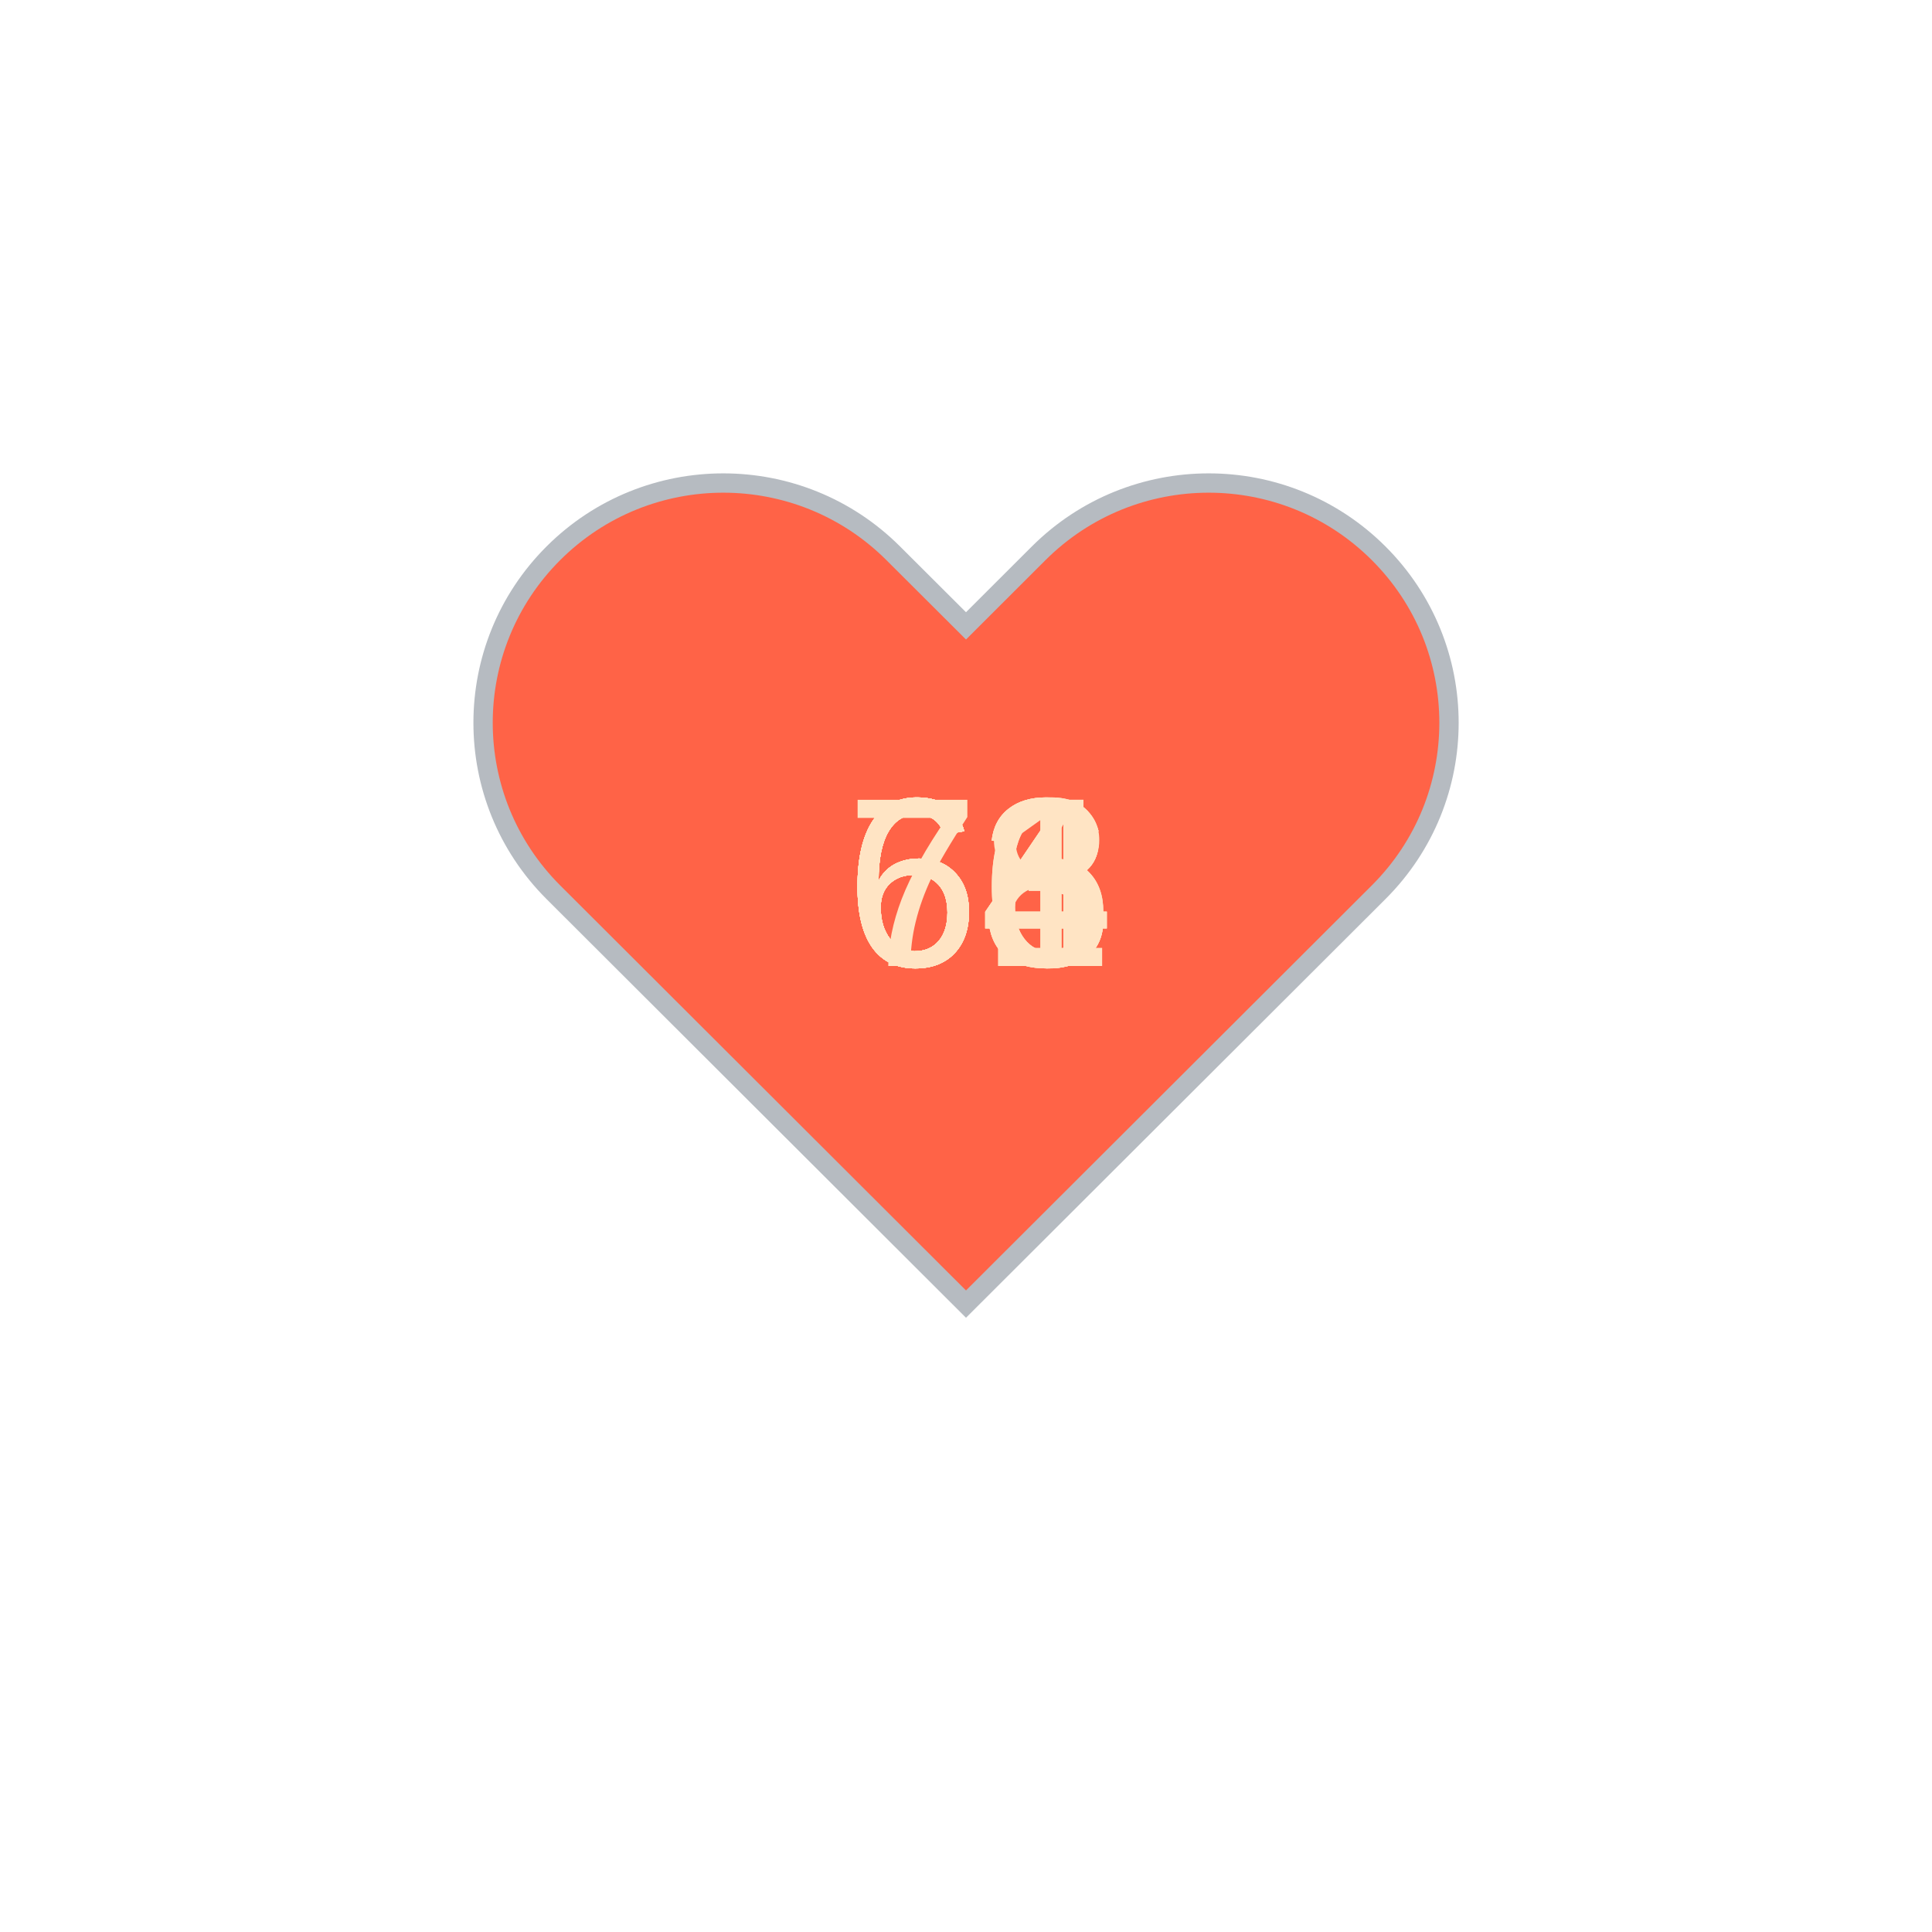
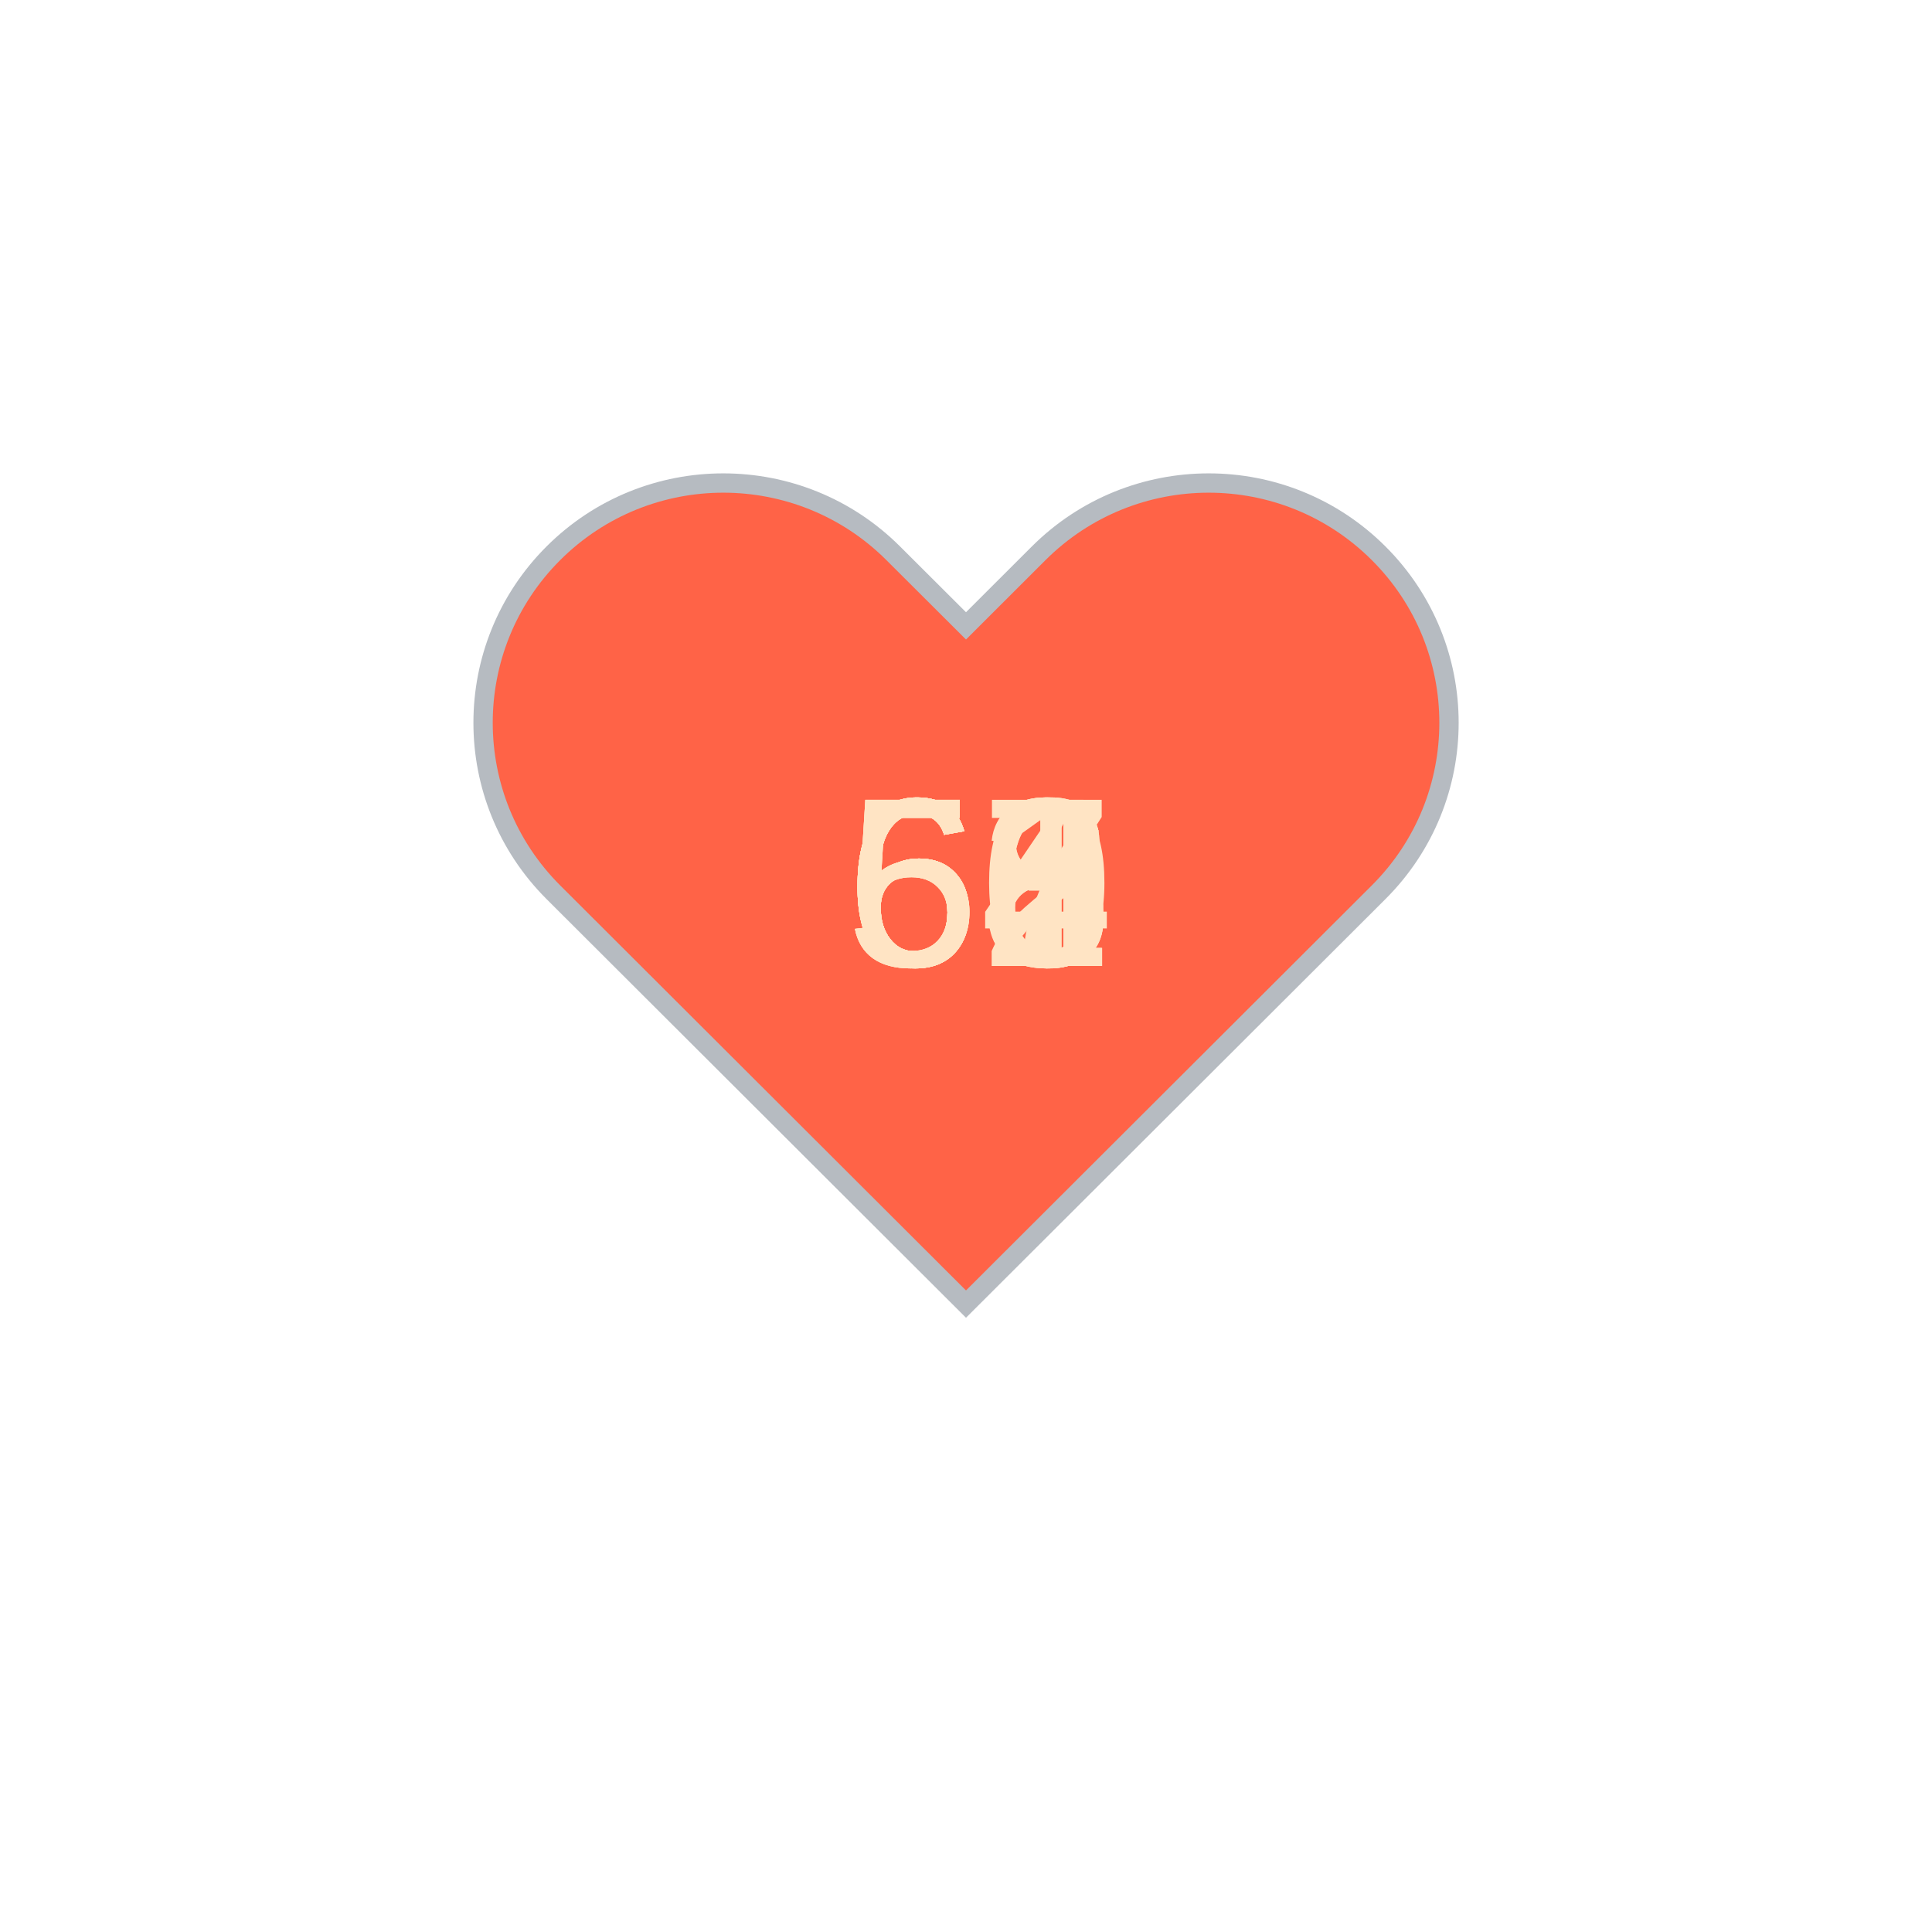
<svg xmlns="http://www.w3.org/2000/svg" baseProfile="full" height="150" version="1.1" viewBox="0,0,200,200" width="150">
  <defs />
  <g transform="translate(100 100)">
    <path d="M92.71,7.27L92.71,7.27c-9.71-9.69-25.46-9.69-35.18,0L50,14.79l-7.54-7.52C32.75-2.42,17-2.42,7.29,7.27v0 c-9.71,9.69-9.71,25.41,0,35.1L50,85l42.71-42.63C102.43,32.68,102.43,16.96,92.71,7.27z" fill="tomato" stroke="#B6BBC1" stroke-width="2" transform="translate(-50 -50)" />
    <animateTransform additive="sum" attributeName="transform" dur="1.2s" repeatCount="indefinite" type="scale" values="1; 1.5; 1.25; 1.5; 1.5; 1;" />
    <text fill="bisque" style="font-size:25px; font-family:Arial" transform="translate(-12.5 0)">66<animate attributeName="visibility" dur="12.0s" keyTimes="0;0.1;0.2;0.3;0.4;0.5;0.6;0.7;0.8;0.9;1.0" repeatCount="indefinite" values="visible;hidden;hidden;hidden;hidden;hidden;hidden;hidden;hidden;hidden;hidden" />
    </text>
-     <text fill="bisque" style="font-size:25px; font-family:Arial" transform="translate(-12.5 0)">63<animate attributeName="visibility" dur="12.0s" keyTimes="0;0.1;0.2;0.3;0.4;0.5;0.6;0.7;0.8;0.9;1.0" repeatCount="indefinite" values="hidden;visible;hidden;hidden;hidden;hidden;hidden;hidden;hidden;hidden;hidden" />
+     <text fill="bisque" style="font-size:25px; font-family:Arial" transform="translate(-12.5 0)">62<animate attributeName="visibility" dur="12.0s" keyTimes="0;0.1;0.2;0.3;0.4;0.5;0.6;0.7;0.8;0.9;1.0" repeatCount="indefinite" values="hidden;visible;hidden;hidden;hidden;hidden;hidden;hidden;hidden;hidden;hidden" />
    </text>
-     <text fill="bisque" style="font-size:25px; font-family:Arial" transform="translate(-12.5 0)">63<animate attributeName="visibility" dur="12.0s" keyTimes="0;0.1;0.2;0.3;0.4;0.5;0.6;0.7;0.8;0.9;1.0" repeatCount="indefinite" values="hidden;hidden;visible;hidden;hidden;hidden;hidden;hidden;hidden;hidden;hidden" />
+     <text fill="bisque" style="font-size:25px; font-family:Arial" transform="translate(-12.5 0)">58<animate attributeName="visibility" dur="12.0s" keyTimes="0;0.1;0.2;0.3;0.4;0.5;0.6;0.7;0.8;0.9;1.0" repeatCount="indefinite" values="hidden;hidden;visible;hidden;hidden;hidden;hidden;hidden;hidden;hidden;hidden" />
    </text>
-     <text fill="bisque" style="font-size:25px; font-family:Arial" transform="translate(-12.5 0)">64<animate attributeName="visibility" dur="12.0s" keyTimes="0;0.1;0.2;0.3;0.4;0.5;0.6;0.7;0.8;0.9;1.0" repeatCount="indefinite" values="hidden;hidden;hidden;visible;hidden;hidden;hidden;hidden;hidden;hidden;hidden" />
+     <text fill="bisque" style="font-size:25px; font-family:Arial" transform="translate(-12.5 0)">58<animate attributeName="visibility" dur="12.0s" keyTimes="0;0.1;0.2;0.3;0.4;0.5;0.6;0.7;0.8;0.9;1.0" repeatCount="indefinite" values="hidden;hidden;hidden;visible;hidden;hidden;hidden;hidden;hidden;hidden;hidden" />
    </text>
-     <text fill="bisque" style="font-size:25px; font-family:Arial" transform="translate(-12.5 0)">63<animate attributeName="visibility" dur="12.0s" keyTimes="0;0.1;0.2;0.3;0.4;0.5;0.6;0.7;0.8;0.9;1.0" repeatCount="indefinite" values="hidden;hidden;hidden;hidden;visible;hidden;hidden;hidden;hidden;hidden;hidden" />
+     <text fill="bisque" style="font-size:25px; font-family:Arial" transform="translate(-12.5 0)">67<animate attributeName="visibility" dur="12.0s" keyTimes="0;0.1;0.2;0.3;0.4;0.5;0.6;0.7;0.8;0.9;1.0" repeatCount="indefinite" values="hidden;hidden;hidden;hidden;visible;hidden;hidden;hidden;hidden;hidden;hidden" />
    </text>
-     <text fill="bisque" style="font-size:25px; font-family:Arial" transform="translate(-12.5 0)">71<animate attributeName="visibility" dur="12.0s" keyTimes="0;0.1;0.2;0.3;0.4;0.5;0.6;0.7;0.8;0.9;1.0" repeatCount="indefinite" values="hidden;hidden;hidden;hidden;hidden;visible;hidden;hidden;hidden;hidden;hidden" />
+     <text fill="bisque" style="font-size:25px; font-family:Arial" transform="translate(-12.5 0)">61<animate attributeName="visibility" dur="12.0s" keyTimes="0;0.1;0.2;0.3;0.4;0.5;0.6;0.7;0.8;0.9;1.0" repeatCount="indefinite" values="hidden;hidden;hidden;hidden;hidden;visible;hidden;hidden;hidden;hidden;hidden" />
    </text>
    <text fill="bisque" style="font-size:25px; font-family:Arial" transform="translate(-12.5 0)">64<animate attributeName="visibility" dur="12.0s" keyTimes="0;0.1;0.2;0.3;0.4;0.5;0.6;0.7;0.8;0.9;1.0" repeatCount="indefinite" values="hidden;hidden;hidden;hidden;hidden;hidden;visible;hidden;hidden;hidden;hidden" />
    </text>
-     <text fill="bisque" style="font-size:25px; font-family:Arial" transform="translate(-12.5 0)">66<animate attributeName="visibility" dur="12.0s" keyTimes="0;0.1;0.2;0.3;0.4;0.5;0.6;0.7;0.8;0.9;1.0" repeatCount="indefinite" values="hidden;hidden;hidden;hidden;hidden;hidden;hidden;visible;hidden;hidden;hidden" />
+     <text fill="bisque" style="font-size:25px; font-family:Arial" transform="translate(-12.5 0)">60<animate attributeName="visibility" dur="12.0s" keyTimes="0;0.1;0.2;0.3;0.4;0.5;0.6;0.7;0.8;0.9;1.0" repeatCount="indefinite" values="hidden;hidden;hidden;hidden;hidden;hidden;hidden;visible;hidden;hidden;hidden" />
    </text>
-     <text fill="bisque" style="font-size:25px; font-family:Arial" transform="translate(-12.5 0)">64<animate attributeName="visibility" dur="12.0s" keyTimes="0;0.1;0.2;0.3;0.4;0.5;0.6;0.7;0.8;0.9;1.0" repeatCount="indefinite" values="hidden;hidden;hidden;hidden;hidden;hidden;hidden;hidden;visible;hidden;hidden" />
+     <text fill="bisque" style="font-size:25px; font-family:Arial" transform="translate(-12.5 0)">56<animate attributeName="visibility" dur="12.0s" keyTimes="0;0.1;0.2;0.3;0.4;0.5;0.6;0.7;0.8;0.9;1.0" repeatCount="indefinite" values="hidden;hidden;hidden;hidden;hidden;hidden;hidden;hidden;visible;hidden;hidden" />
    </text>
-     <text fill="bisque" style="font-size:25px; font-family:Arial" transform="translate(-12.5 0)">68<animate attributeName="visibility" dur="12.0s" keyTimes="0;0.1;0.2;0.3;0.4;0.5;0.6;0.7;0.8;0.9;1.0" repeatCount="indefinite" values="hidden;hidden;hidden;hidden;hidden;hidden;hidden;hidden;hidden;visible;hidden" />
+     <text fill="bisque" style="font-size:25px; font-family:Arial" transform="translate(-12.5 0)">63<animate attributeName="visibility" dur="12.0s" keyTimes="0;0.1;0.2;0.3;0.4;0.5;0.6;0.7;0.8;0.9;1.0" repeatCount="indefinite" values="hidden;hidden;hidden;hidden;hidden;hidden;hidden;hidden;hidden;visible;hidden" />
    </text>
  </g>
</svg>
